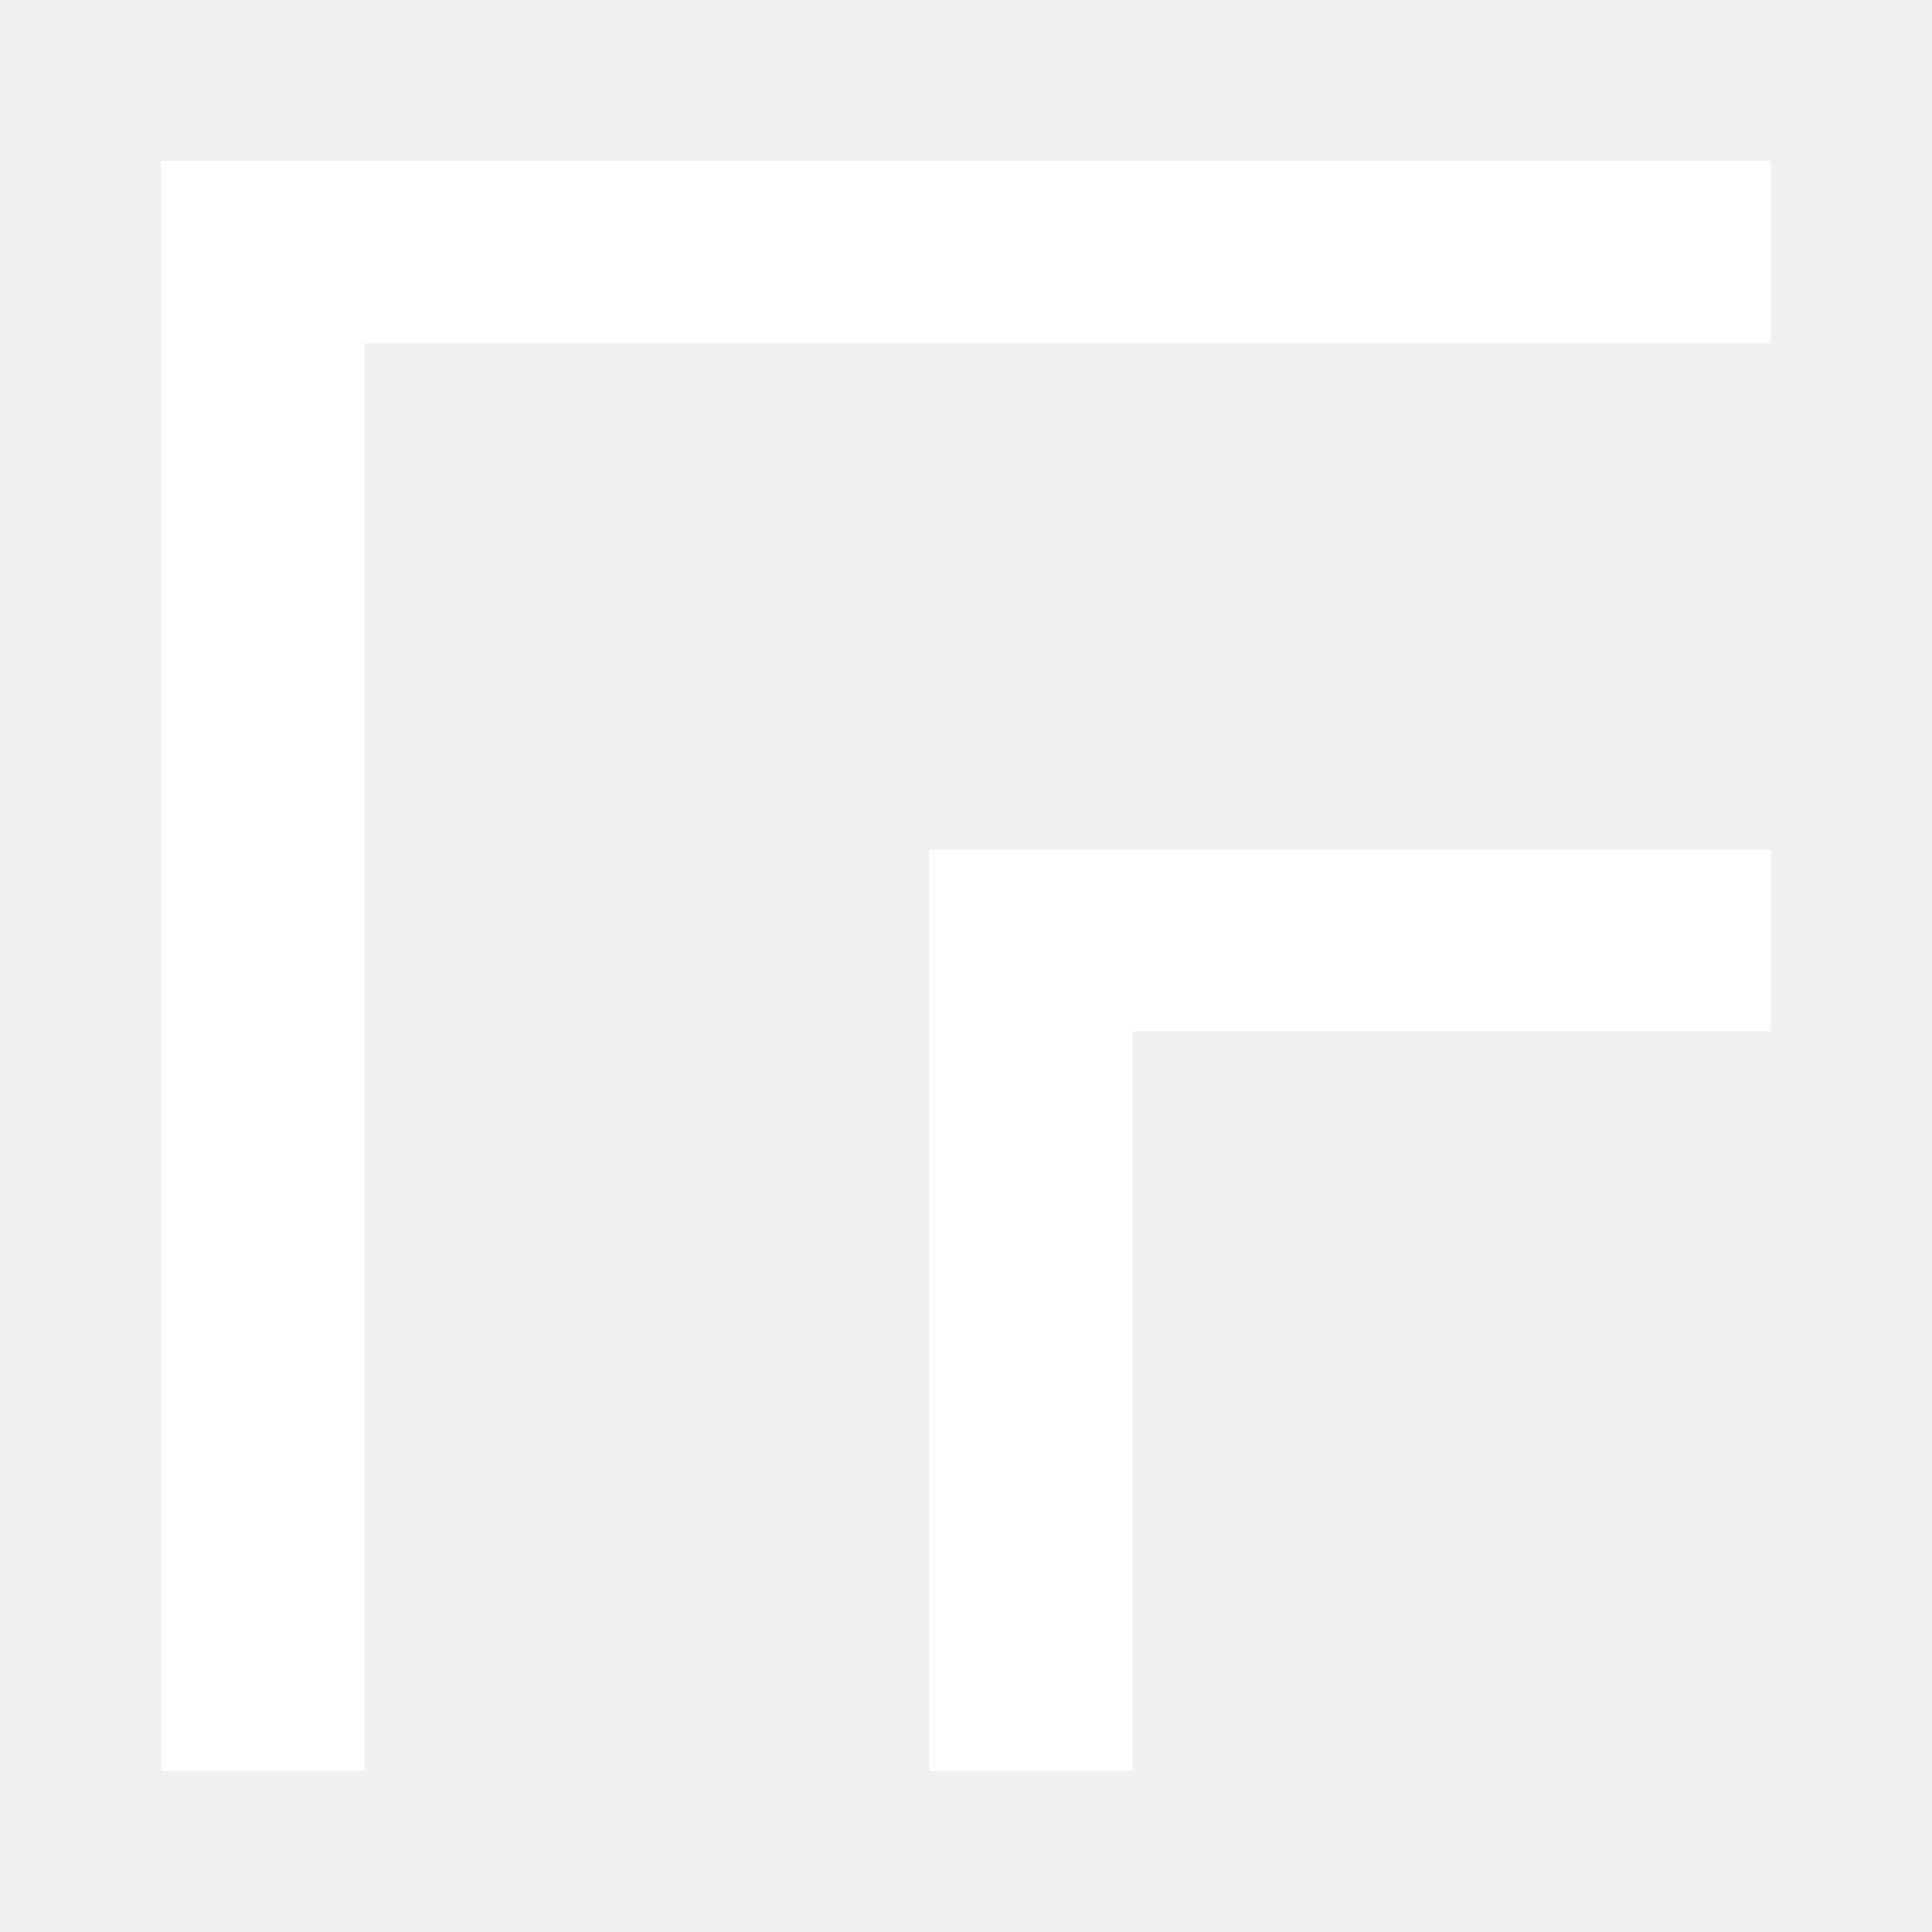
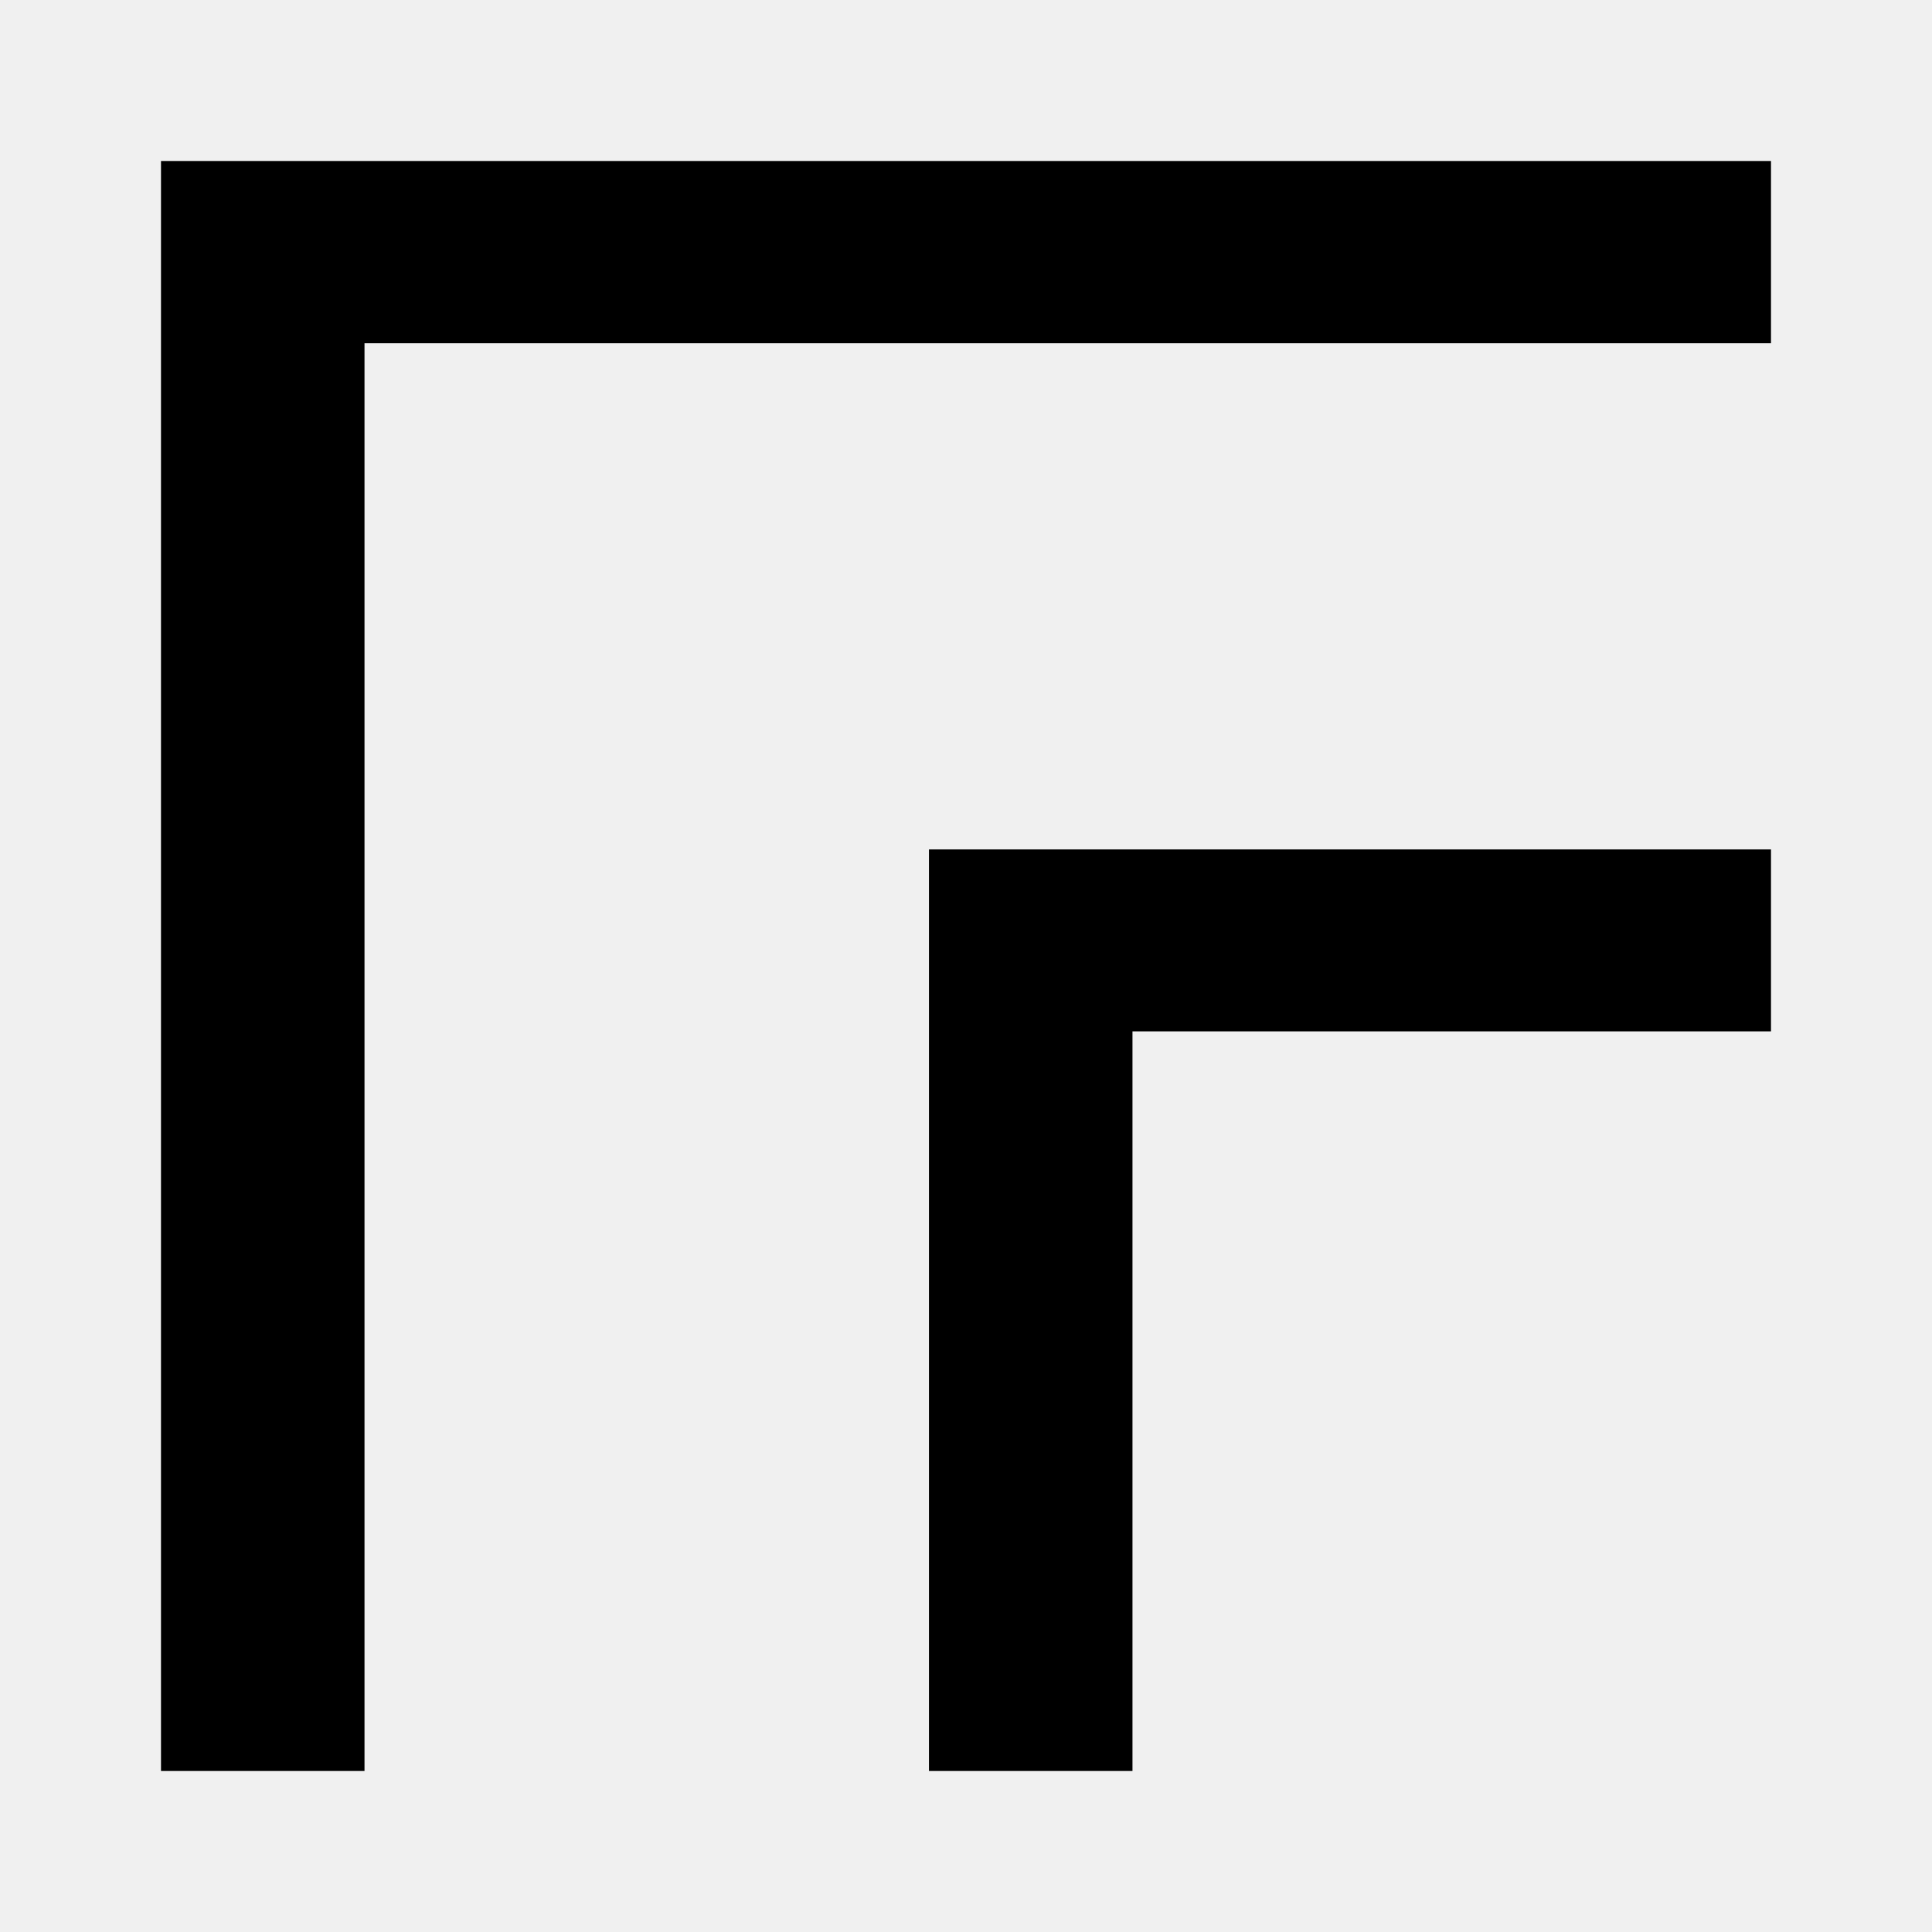
- <svg xmlns="http://www.w3.org/2000/svg" viewBox="0 0 24 24" fill="white">
-   <path d="M22 10.552v2.26h-7.932V22H11.54V10.552H22zM22 2v2.264H4.528V22H2V2h20zm0 4.2" />
+ <svg xmlns="http://www.w3.org/2000/svg" width="512" height="512" viewBox="0 0 512 512">
+   <g transform="scale(21.3333)" fill="currentColor">
+     <path d="M22 10.552v2.26h-7.932V22H11.54V10.552H22zM22 2v2.264H4.528V22H2V2h20zm0 4.2" />
+   </g>
</svg>
